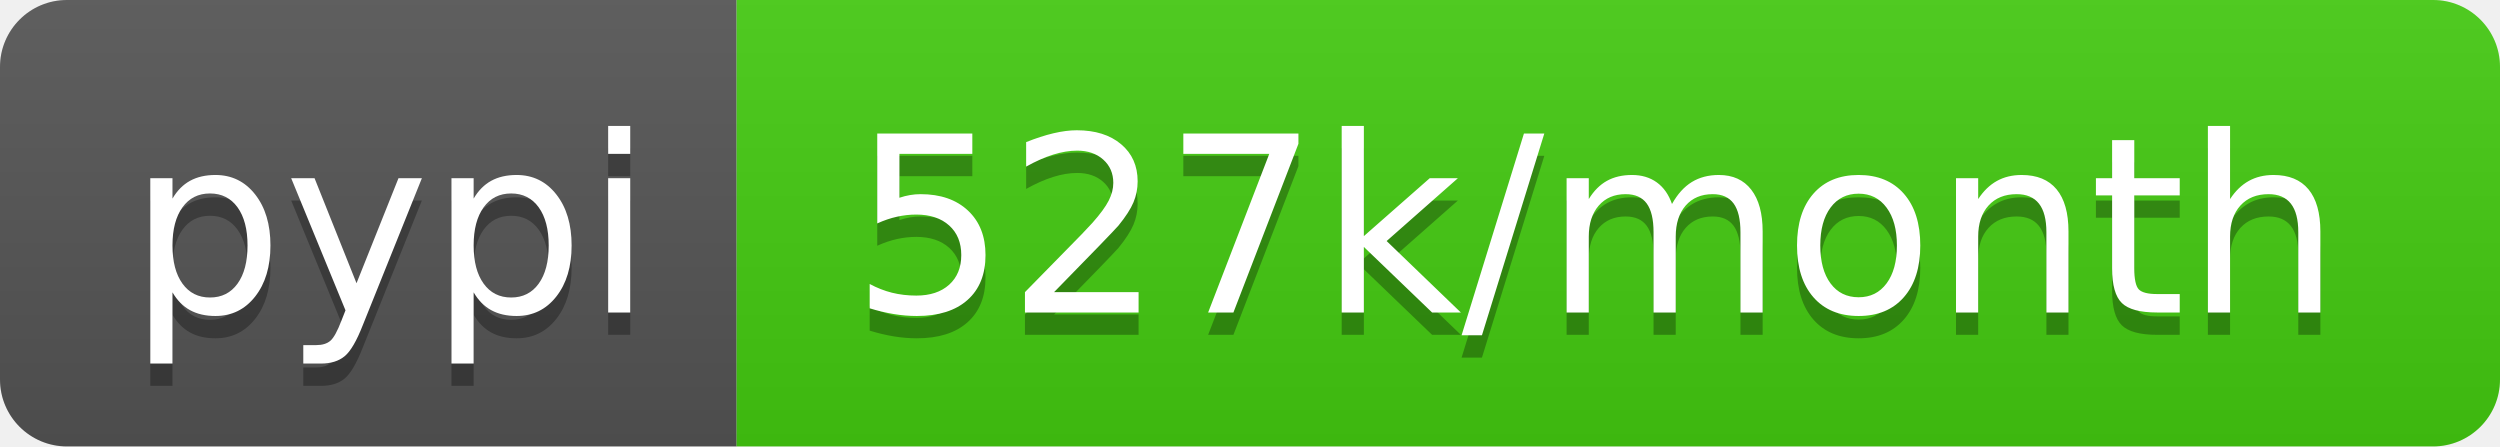
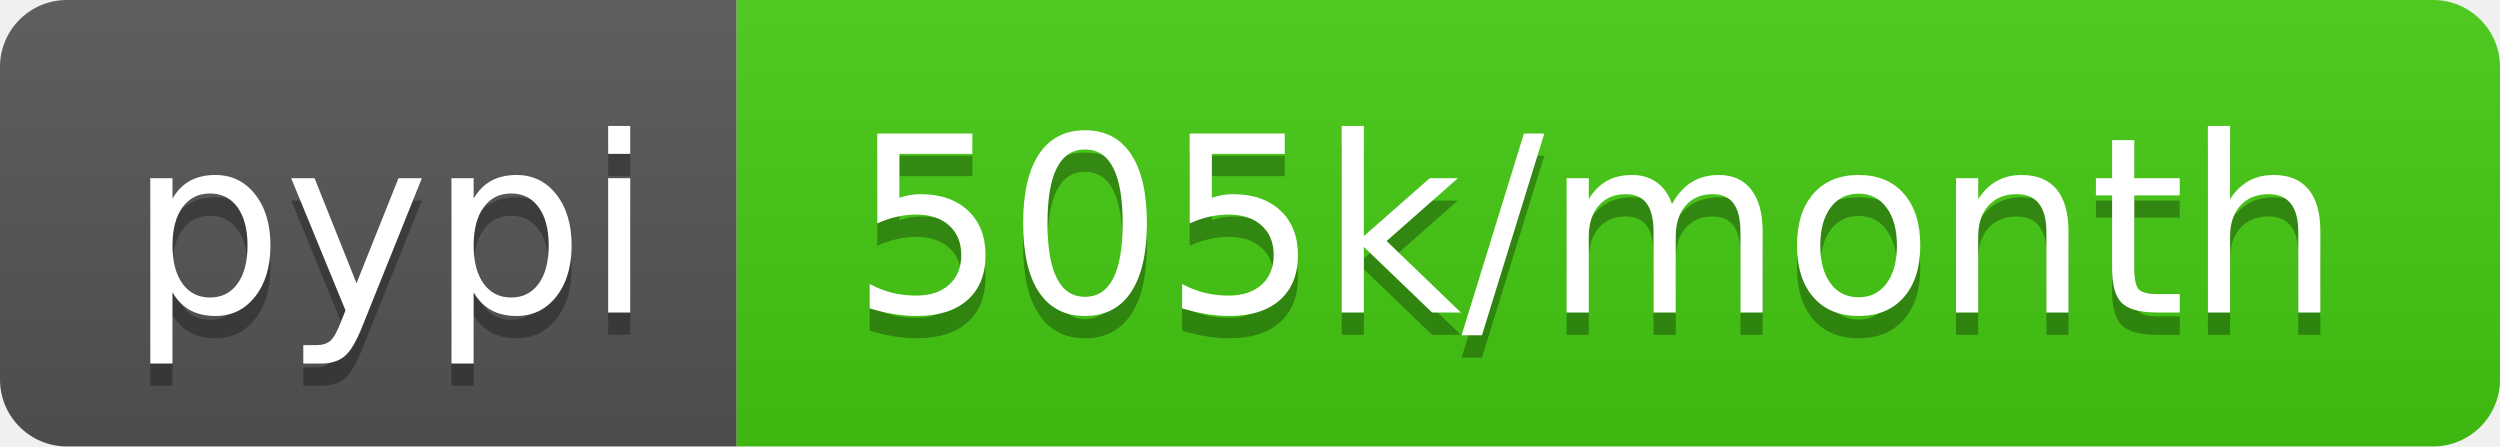
<svg xmlns="http://www.w3.org/2000/svg" width="112" height="20">
  <linearGradient id="b" x2="0" y2="100%">
    <stop offset="0" stop-color="#bbb" stop-opacity=".1" />
    <stop offset="1" stop-opacity=".1" />
  </linearGradient>
  <clipPath id="a">
    <rect width="112" height="20" rx="3" fill="#fff" />
  </clipPath>
  <g clip-path="url(#a)">
    <path fill="#555" d="M0 0h33v20H0z" />
    <path fill="#4c1" d="M33 0h79v20H33z" />
    <path fill="url(#b)" d="M0 0h112v20H0z" />
  </g>
  <g fill="#fff" text-anchor="middle" font-family="DejaVu Sans,Verdana,Geneva,sans-serif" font-size="110">
    <text x="175" y="150" fill="#010101" fill-opacity=".3" transform="scale(.1)" textLength="230">pypi</text>
    <text x="175" y="140" transform="scale(.1)" textLength="230">pypi</text>
-     <text x="715" y="150" fill="#010101" fill-opacity=".3" transform="scale(.1)" textLength="690">527k/month</text>
-     <text x="715" y="140" transform="scale(.1)" textLength="690">527k/month</text>
+     <text x="715" y="150" fill="#010101" fill-opacity=".3" transform="scale(.1)" textLength="690">505k/month</text>
+     <text x="715" y="140" transform="scale(.1)" textLength="690">505k/month</text>
  </g>
</svg>
